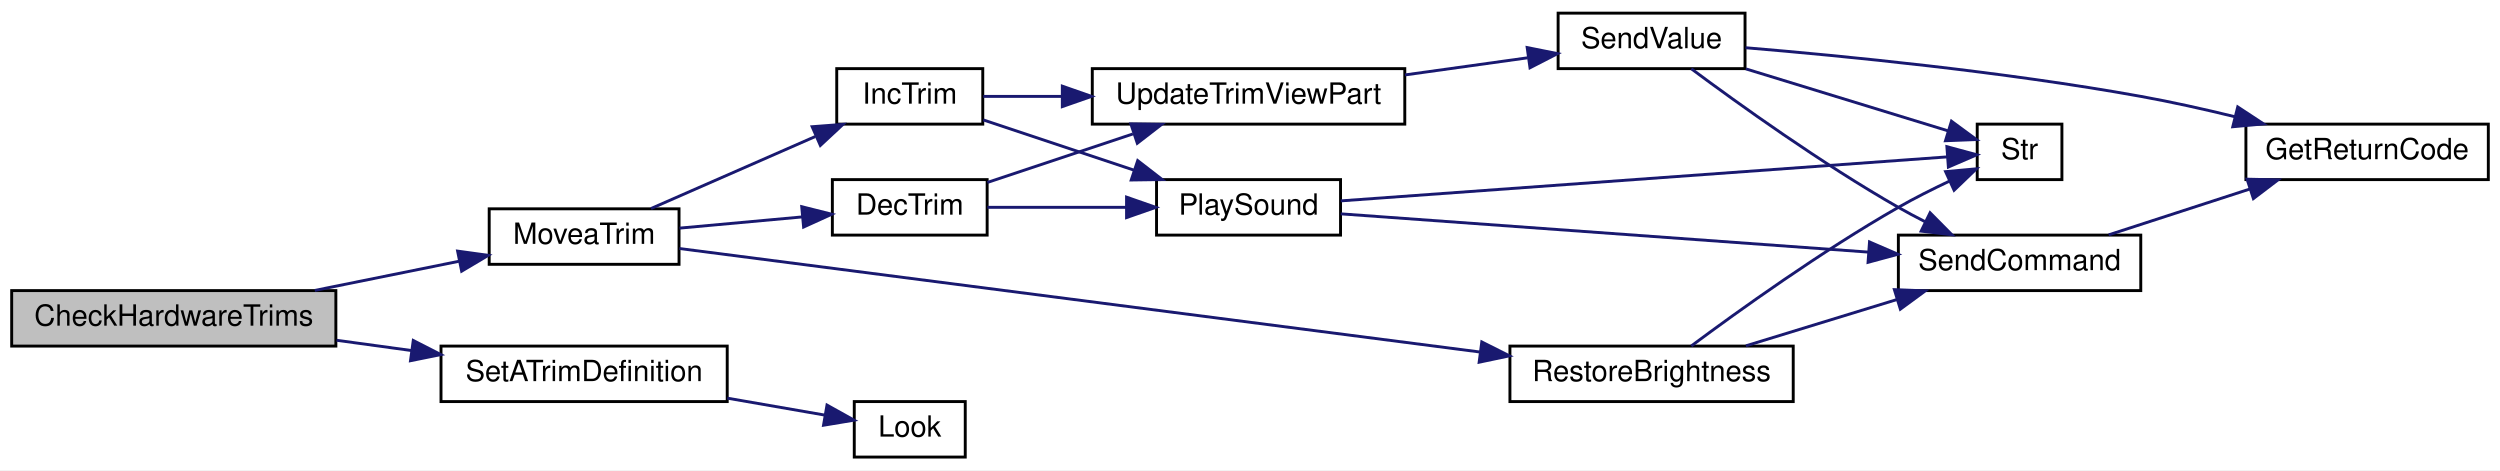
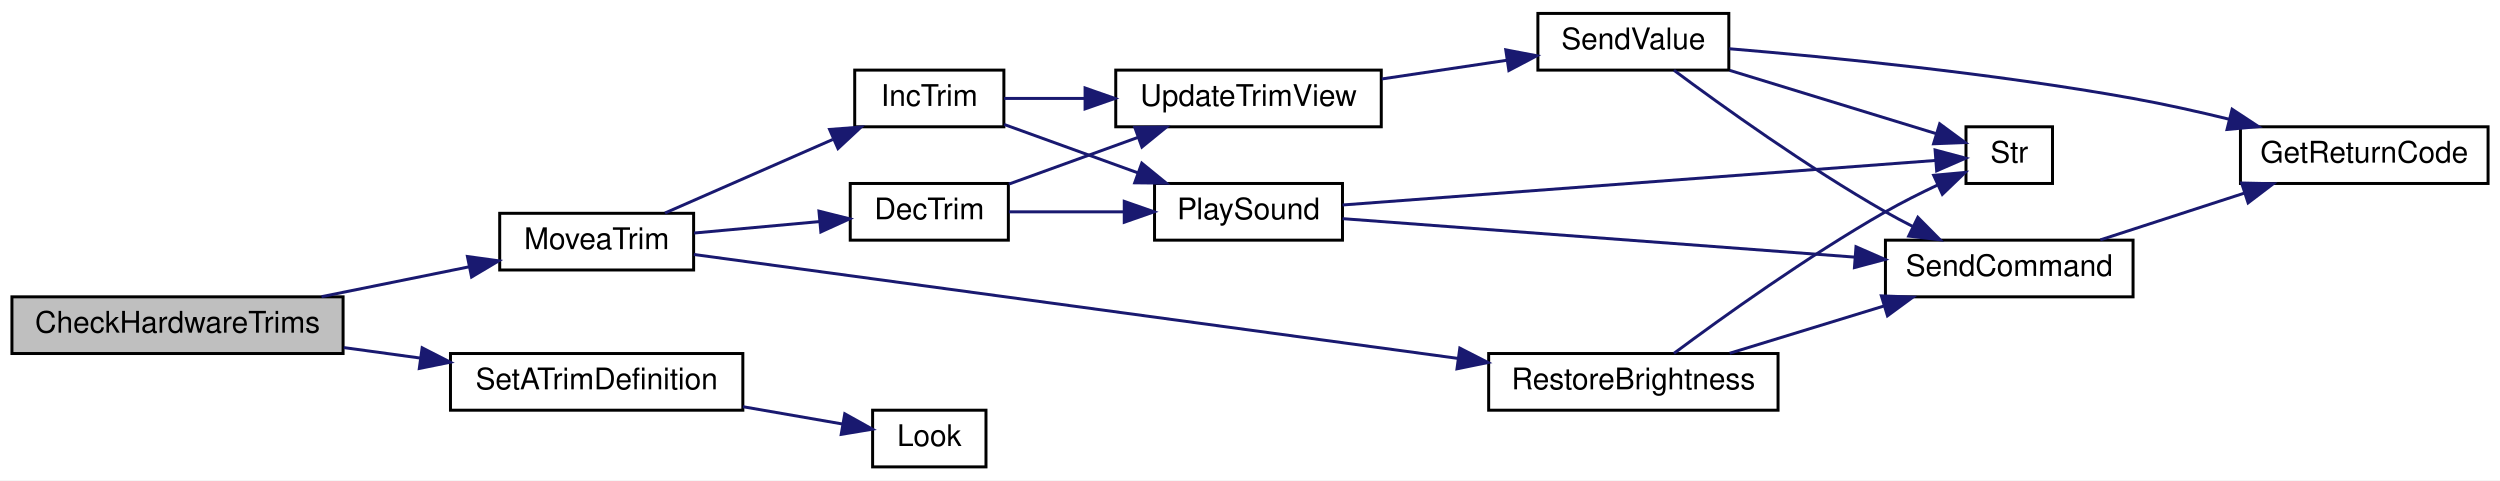
- <svg xmlns="http://www.w3.org/2000/svg" xmlns:xlink="http://www.w3.org/1999/xlink" width="856pt" height="161pt" viewBox="0.00 0.00 856.00 161.00">
+ <svg xmlns="http://www.w3.org/2000/svg" xmlns:xlink="http://www.w3.org/1999/xlink" width="838pt" height="161pt" viewBox="0.00 0.00 838.00 161.00">
  <g id="graph0" class="graph" transform="scale(1 1) rotate(0) translate(4 157)">
-     <polygon fill="white" stroke="transparent" points="-4,4 -4,-157 852,-157 852,4 -4,4" />
+     <polygon fill="white" stroke="transparent" points="-4,4 -4,-157 834,-157 834,4 -4,4" />
    <g id="node1" class="node">
      <g id="a_node1">
        <a xlink:title=" ">
          <polygon fill="#bfbfbf" stroke="black" points="0,-38.5 0,-57.5 111,-57.5 111,-38.5 0,-38.5" />
          <text text-anchor="middle" x="55.5" y="-45.5" font-family="Helvetica,sans-Serif" font-size="10.00">CheckHardwareTrims</text>
        </a>
      </g>
    </g>
    <g id="node2" class="node">
      <g id="a_node2">
        <a xlink:href="_transmitter_code_2src_2main_8cpp.html#a17123a117a96a9416dec48d9345f8a5b" target="_top" xlink:title=" ">
          <polygon fill="white" stroke="black" points="163.5,-66.5 163.5,-85.5 228.5,-85.5 228.5,-66.5 163.5,-66.5" />
          <text text-anchor="middle" x="196" y="-73.5" font-family="Helvetica,sans-Serif" font-size="10.00">MoveaTrim</text>
        </a>
      </g>
    </g>
    <g id="edge1" class="edge">
      <path fill="none" stroke="midnightblue" d="M103.78,-57.56C119.85,-60.81 137.68,-64.41 153.28,-67.57" />
      <polygon fill="midnightblue" stroke="midnightblue" points="152.68,-71.02 163.18,-69.57 154.07,-64.15 152.68,-71.02" />
    </g>
    <g id="node12" class="node">
      <g id="a_node12">
        <a xlink:href="_transmitter_code_2src_2main_8cpp.html#a67037f3d9963a3107353a1badb1af3a6" target="_top" xlink:title=" ">
          <polygon fill="white" stroke="black" points="147,-19.5 147,-38.5 245,-38.5 245,-19.5 147,-19.5" />
          <text text-anchor="middle" x="196" y="-26.5" font-family="Helvetica,sans-Serif" font-size="10.00">SetATrimDefinition</text>
        </a>
      </g>
    </g>
    <g id="edge18" class="edge">
      <path fill="none" stroke="midnightblue" d="M111.24,-40.49C119.62,-39.34 128.31,-38.15 136.77,-36.99" />
      <polygon fill="midnightblue" stroke="midnightblue" points="137.5,-40.42 146.94,-35.59 136.55,-33.49 137.5,-40.42" />
    </g>
    <g id="node3" class="node">
      <g id="a_node3">
        <a xlink:href="_transmitter_code_2src_2main_8cpp.html#ae4be4bb0e33569d140264079d28227fd" target="_top" xlink:title=" ">
          <polygon fill="white" stroke="black" points="281,-76.5 281,-95.5 334,-95.5 334,-76.5 281,-76.5" />
          <text text-anchor="middle" x="307.5" y="-83.5" font-family="Helvetica,sans-Serif" font-size="10.00">DecTrim</text>
        </a>
      </g>
    </g>
    <g id="edge2" class="edge">
      <path fill="none" stroke="midnightblue" d="M228.67,-78.89C241.86,-80.1 257.23,-81.5 270.82,-82.74" />
      <polygon fill="midnightblue" stroke="midnightblue" points="270.51,-86.23 280.79,-83.65 271.15,-79.26 270.51,-86.23" />
    </g>
    <g id="node10" class="node">
      <g id="a_node10">
        <a xlink:href="_transmitter_code_2src_2main_8cpp.html#a6e96b79e1edc864e742216a05c7c3622" target="_top" xlink:title=" ">
          <polygon fill="white" stroke="black" points="282.5,-114.5 282.5,-133.5 332.5,-133.5 332.5,-114.5 282.5,-114.5" />
          <text text-anchor="middle" x="307.5" y="-121.5" font-family="Helvetica,sans-Serif" font-size="10.00">IncTrim</text>
        </a>
      </g>
    </g>
    <g id="edge12" class="edge">
      <path fill="none" stroke="midnightblue" d="M218.9,-85.6C235.01,-92.66 257.15,-102.37 275.14,-110.25" />
      <polygon fill="midnightblue" stroke="midnightblue" points="274.08,-113.61 284.64,-114.42 276.89,-107.2 274.08,-113.61" />
    </g>
    <g id="node11" class="node">
      <g id="a_node11">
        <a xlink:href="_transmitter_code_2src_2main_8cpp.html#a49da3478d89a22069e29c7f00cb46a5f" target="_top" xlink:title=" ">
-           <polygon fill="white" stroke="black" points="513,-19.5 513,-38.5 610,-38.5 610,-19.5 513,-19.5" />
-           <text text-anchor="middle" x="561.5" y="-26.5" font-family="Helvetica,sans-Serif" font-size="10.00">RestoreBrightness</text>
+           <polygon fill="white" stroke="black" points="495,-19.5 495,-38.5 592,-38.5 592,-19.5 495,-19.5" />
+           <text text-anchor="middle" x="543.5" y="-26.5" font-family="Helvetica,sans-Serif" font-size="10.00">RestoreBrightness</text>
        </a>
      </g>
    </g>
    <g id="edge15" class="edge">
-       <path fill="none" stroke="midnightblue" d="M228.62,-71.91C289.79,-64 425.09,-46.51 502.73,-36.47" />
-       <polygon fill="midnightblue" stroke="midnightblue" points="503.36,-39.92 512.82,-35.16 502.46,-32.98 503.36,-39.92" />
+       <path fill="none" stroke="midnightblue" d="M228.58,-71.7C286.65,-63.8 411.17,-46.87 484.73,-36.86" />
+       <polygon fill="midnightblue" stroke="midnightblue" points="485.33,-40.31 494.76,-35.49 484.38,-33.37 485.33,-40.31" />
    </g>
    <g id="node4" class="node">
      <g id="a_node4">
        <a xlink:href="_transmitter_code_2src_2main_8cpp.html#aa490b4664b0a4498d53b30b82287d5df" target="_top" xlink:title=" ">
-           <polygon fill="white" stroke="black" points="392,-76.5 392,-95.5 455,-95.5 455,-76.5 392,-76.5" />
-           <text text-anchor="middle" x="423.5" y="-83.5" font-family="Helvetica,sans-Serif" font-size="10.00">PlaySound</text>
+           <polygon fill="white" stroke="black" points="383,-76.5 383,-95.5 446,-95.5 446,-76.5 383,-76.5" />
+           <text text-anchor="middle" x="414.5" y="-83.5" font-family="Helvetica,sans-Serif" font-size="10.00">PlaySound</text>
        </a>
      </g>
    </g>
    <g id="edge3" class="edge">
-       <path fill="none" stroke="midnightblue" d="M334.08,-86C348.08,-86 365.76,-86 381.63,-86" />
-       <polygon fill="midnightblue" stroke="midnightblue" points="381.73,-89.5 391.73,-86 381.73,-82.5 381.73,-89.5" />
+       <path fill="none" stroke="midnightblue" d="M334.19,-86C345.78,-86 359.76,-86 372.73,-86" />
+       <polygon fill="midnightblue" stroke="midnightblue" points="372.85,-89.5 382.85,-86 372.85,-82.5 372.85,-89.5" />
    </g>
    <g id="node8" class="node">
      <g id="a_node8">
-         <a xlink:href="_transmitter_code_2src_2main_8cpp.html#a3cd4694d58bd7a9f56e973d20270722f" target="_top" xlink:title=" ">
-           <polygon fill="white" stroke="black" points="370,-114.5 370,-133.5 477,-133.5 477,-114.5 370,-114.5" />
-           <text text-anchor="middle" x="423.5" y="-121.5" font-family="Helvetica,sans-Serif" font-size="10.00">UpdateTrimViewPart</text>
+         <a xlink:href="_transmitter_code_2src_2main_8cpp.html#ac78966debc2cdc13d8ca958ce3b20c78" target="_top" xlink:title=" ">
+           <polygon fill="white" stroke="black" points="370,-114.5 370,-133.5 459,-133.5 459,-114.5 370,-114.5" />
+           <text text-anchor="middle" x="414.5" y="-121.5" font-family="Helvetica,sans-Serif" font-size="10.00">UpdateTrimView</text>
        </a>
      </g>
    </g>
    <g id="edge7" class="edge">
-       <path fill="none" stroke="midnightblue" d="M334.08,-94.53C348.76,-99.42 367.48,-105.66 383.91,-111.14" />
-       <polygon fill="midnightblue" stroke="midnightblue" points="383.2,-114.59 393.79,-114.43 385.41,-107.95 383.2,-114.59" />
+       <path fill="none" stroke="midnightblue" d="M334.19,-95.3C347.21,-100.01 363.24,-105.81 377.47,-110.96" />
+       <polygon fill="midnightblue" stroke="midnightblue" points="376.39,-114.29 386.98,-114.4 378.77,-107.71 376.39,-114.29" />
    </g>
    <g id="node5" class="node">
      <g id="a_node5">
        <a xlink:href="_transmitter_code_2src_2main_8cpp.html#aecac2f0c289f02ef3c92b85be82eacac" target="_top" xlink:title=" ">
-           <polygon fill="white" stroke="black" points="646,-57.5 646,-76.5 729,-76.5 729,-57.5 646,-57.5" />
-           <text text-anchor="middle" x="687.5" y="-64.5" font-family="Helvetica,sans-Serif" font-size="10.00">SendCommand</text>
+           <polygon fill="white" stroke="black" points="628,-57.5 628,-76.5 711,-76.5 711,-57.5 628,-57.5" />
+           <text text-anchor="middle" x="669.5" y="-64.5" font-family="Helvetica,sans-Serif" font-size="10.00">SendCommand</text>
        </a>
      </g>
    </g>
    <g id="edge4" class="edge">
-       <path fill="none" stroke="midnightblue" d="M455.07,-83.78C499.45,-80.56 582.28,-74.56 635.86,-70.67" />
-       <polygon fill="midnightblue" stroke="midnightblue" points="636.12,-74.16 645.84,-69.95 635.62,-67.18 636.12,-74.16" />
+       <path fill="none" stroke="midnightblue" d="M446.02,-83.71C488.56,-80.51 566.24,-74.68 617.62,-70.82" />
+       <polygon fill="midnightblue" stroke="midnightblue" points="618.13,-74.29 627.84,-70.05 617.61,-67.31 618.13,-74.29" />
    </g>
    <g id="node7" class="node">
      <g id="a_node7">
        <a xlink:href="_transmitter_code_2src_2main_8cpp.html#a590a9174319918d7e3d7baca323fcf26" target="_top" xlink:title=" ">
-           <polygon fill="white" stroke="black" points="673,-95.5 673,-114.5 702,-114.5 702,-95.5 673,-95.5" />
-           <text text-anchor="middle" x="687.5" y="-102.5" font-family="Helvetica,sans-Serif" font-size="10.00">Str</text>
+           <polygon fill="white" stroke="black" points="655,-95.5 655,-114.5 684,-114.5 684,-95.5 655,-95.5" />
+           <text text-anchor="middle" x="669.5" y="-102.5" font-family="Helvetica,sans-Serif" font-size="10.00">Str</text>
        </a>
      </g>
    </g>
    <g id="edge6" class="edge">
-       <path fill="none" stroke="midnightblue" d="M455.07,-88.22C507.91,-92.05 615.26,-99.83 662.86,-103.29" />
-       <polygon fill="midnightblue" stroke="midnightblue" points="662.61,-106.78 672.84,-104.01 663.12,-99.8 662.61,-106.78" />
+       <path fill="none" stroke="midnightblue" d="M446.02,-88.29C497.01,-92.12 598.49,-99.74 644.65,-103.21" />
+       <polygon fill="midnightblue" stroke="midnightblue" points="644.64,-106.72 654.88,-103.98 645.17,-99.74 644.64,-106.72" />
    </g>
    <g id="node6" class="node">
      <g id="a_node6">
        <a xlink:href="_transmitter_code_2src_2main_8cpp.html#a43937dd3d9c795271fd9c3eb3c6b6410" target="_top" xlink:title=" ">
-           <polygon fill="white" stroke="black" points="765,-95.5 765,-114.5 848,-114.5 848,-95.5 765,-95.5" />
-           <text text-anchor="middle" x="806.5" y="-102.5" font-family="Helvetica,sans-Serif" font-size="10.00">GetReturnCode</text>
+           <polygon fill="white" stroke="black" points="747,-95.5 747,-114.5 830,-114.5 830,-95.5 747,-95.5" />
+           <text text-anchor="middle" x="788.5" y="-102.5" font-family="Helvetica,sans-Serif" font-size="10.00">GetReturnCode</text>
        </a>
      </g>
    </g>
    <g id="edge5" class="edge">
-       <path fill="none" stroke="midnightblue" d="M718.02,-76.59C732.71,-81.36 750.66,-87.19 766.47,-92.32" />
-       <polygon fill="midnightblue" stroke="midnightblue" points="765.39,-95.65 775.99,-95.41 767.56,-89 765.39,-95.65" />
+       <path fill="none" stroke="midnightblue" d="M700.02,-76.59C714.71,-81.36 732.66,-87.19 748.47,-92.32" />
+       <polygon fill="midnightblue" stroke="midnightblue" points="747.39,-95.65 757.99,-95.41 749.56,-89 747.39,-95.65" />
    </g>
    <g id="node9" class="node">
      <g id="a_node9">
        <a xlink:href="_transmitter_code_2src_2main_8cpp.html#a1e20efc1e419b252b50d36f9924503fc" target="_top" xlink:title=" ">
-           <polygon fill="white" stroke="black" points="529.5,-133.5 529.5,-152.5 593.5,-152.5 593.5,-133.5 529.5,-133.5" />
-           <text text-anchor="middle" x="561.5" y="-140.5" font-family="Helvetica,sans-Serif" font-size="10.00">SendValue</text>
+           <polygon fill="white" stroke="black" points="511.5,-133.5 511.5,-152.5 575.5,-152.5 575.5,-133.5 511.5,-133.5" />
+           <text text-anchor="middle" x="543.5" y="-140.5" font-family="Helvetica,sans-Serif" font-size="10.00">SendValue</text>
        </a>
      </g>
    </g>
    <g id="edge8" class="edge">
-       <path fill="none" stroke="midnightblue" d="M477.08,-131.35C491,-133.29 505.83,-135.36 519.07,-137.21" />
-       <polygon fill="midnightblue" stroke="midnightblue" points="518.9,-140.72 529.29,-138.64 519.87,-133.79 518.9,-140.72" />
+       <path fill="none" stroke="midnightblue" d="M459.21,-130.54C472.81,-132.57 487.77,-134.81 501.21,-136.82" />
+       <polygon fill="midnightblue" stroke="midnightblue" points="500.73,-140.29 511.14,-138.31 501.77,-133.37 500.73,-140.29" />
    </g>
    <g id="edge10" class="edge">
-       <path fill="none" stroke="midnightblue" d="M575.1,-133.45C591.1,-121.55 619.78,-100.97 646,-86 648.9,-84.34 651.97,-82.71 655.07,-81.13" />
-       <polygon fill="midnightblue" stroke="midnightblue" points="656.86,-84.15 664.31,-76.63 653.79,-77.86 656.86,-84.15" />
+       <path fill="none" stroke="midnightblue" d="M557.1,-133.45C573.1,-121.55 601.78,-100.97 628,-86 630.9,-84.34 633.97,-82.71 637.07,-81.13" />
+       <polygon fill="midnightblue" stroke="midnightblue" points="638.86,-84.15 646.31,-76.63 635.79,-77.86 638.86,-84.15" />
    </g>
    <g id="edge9" class="edge">
-       <path fill="none" stroke="midnightblue" d="M593.67,-140.66C627.26,-137.85 682.19,-132.45 729,-124 739.51,-122.1 750.73,-119.6 761.24,-117.03" />
-       <polygon fill="midnightblue" stroke="midnightblue" points="762.2,-120.39 771.05,-114.57 760.5,-113.6 762.2,-120.39" />
+       <path fill="none" stroke="midnightblue" d="M575.67,-140.66C609.26,-137.85 664.19,-132.45 711,-124 721.51,-122.1 732.73,-119.6 743.24,-117.03" />
+       <polygon fill="midnightblue" stroke="midnightblue" points="744.2,-120.39 753.05,-114.57 742.5,-113.6 744.2,-120.39" />
    </g>
    <g id="edge11" class="edge">
-       <path fill="none" stroke="midnightblue" d="M593.79,-133.41C615.32,-126.81 643.46,-118.19 663.06,-112.18" />
-       <polygon fill="midnightblue" stroke="midnightblue" points="664.18,-115.5 672.72,-109.22 662.13,-108.81 664.18,-115.5" />
+       <path fill="none" stroke="midnightblue" d="M575.79,-133.41C597.32,-126.81 625.46,-118.19 645.06,-112.18" />
+       <polygon fill="midnightblue" stroke="midnightblue" points="646.18,-115.5 654.72,-109.22 644.13,-108.81 646.18,-115.5" />
    </g>
    <g id="edge13" class="edge">
-       <path fill="none" stroke="midnightblue" d="M332.68,-115.94C347.65,-110.95 367.2,-104.43 384.24,-98.75" />
-       <polygon fill="midnightblue" stroke="midnightblue" points="385.55,-102.01 393.93,-95.52 383.33,-95.37 385.55,-102.01" />
+       <path fill="none" stroke="midnightblue" d="M332.59,-115.28C345.9,-110.46 362.7,-104.39 377.53,-99.02" />
+       <polygon fill="midnightblue" stroke="midnightblue" points="378.73,-102.31 386.94,-95.61 376.35,-95.72 378.73,-102.31" />
    </g>
    <g id="edge14" class="edge">
-       <path fill="none" stroke="midnightblue" d="M332.68,-124C340.73,-124 350.11,-124 359.71,-124" />
-       <polygon fill="midnightblue" stroke="midnightblue" points="359.74,-127.5 369.74,-124 359.74,-120.5 359.74,-127.5" />
+       <path fill="none" stroke="midnightblue" d="M332.59,-124C340.68,-124 350.06,-124 359.51,-124" />
+       <polygon fill="midnightblue" stroke="midnightblue" points="359.72,-127.5 369.72,-124 359.72,-120.5 359.72,-127.5" />
    </g>
    <g id="edge16" class="edge">
-       <path fill="none" stroke="midnightblue" d="M593.79,-38.59C609.5,-43.4 628.74,-49.3 645.61,-54.47" />
-       <polygon fill="midnightblue" stroke="midnightblue" points="644.63,-57.83 655.22,-57.41 646.68,-51.14 644.63,-57.83" />
+       <path fill="none" stroke="midnightblue" d="M575.79,-38.59C591.5,-43.4 610.74,-49.3 627.61,-54.47" />
+       <polygon fill="midnightblue" stroke="midnightblue" points="626.63,-57.83 637.22,-57.41 628.68,-51.14 626.63,-57.83" />
    </g>
    <g id="edge17" class="edge">
-       <path fill="none" stroke="midnightblue" d="M575.1,-38.55C591.1,-50.45 619.78,-71.03 646,-86 651.53,-89.16 657.67,-92.24 663.47,-94.98" />
-       <polygon fill="midnightblue" stroke="midnightblue" points="662.17,-98.23 672.72,-99.2 665.08,-91.86 662.17,-98.23" />
+       <path fill="none" stroke="midnightblue" d="M557.1,-38.55C573.1,-50.45 601.78,-71.03 628,-86 633.53,-89.16 639.67,-92.24 645.47,-94.98" />
+       <polygon fill="midnightblue" stroke="midnightblue" points="644.17,-98.23 654.72,-99.2 647.08,-91.86 644.17,-98.23" />
    </g>
    <g id="node13" class="node">
      <g id="a_node13">
        <a xlink:href="_radio_functions_8cpp.html#a96cb0a88b752f6abf12d13450d101bdc" target="_top" xlink:title=" ">
          <polygon fill="white" stroke="black" points="288.5,-0.5 288.5,-19.5 326.5,-19.5 326.5,-0.5 288.5,-0.5" />
          <text text-anchor="middle" x="307.5" y="-7.5" font-family="Helvetica,sans-Serif" font-size="10.00">Look</text>
        </a>
      </g>
    </g>
    <g id="edge19" class="edge">
      <path fill="none" stroke="midnightblue" d="M245.03,-20.67C256.46,-18.68 268.28,-16.63 278.47,-14.86" />
      <polygon fill="midnightblue" stroke="midnightblue" points="279.16,-18.3 288.42,-13.14 277.97,-11.4 279.16,-18.3" />
    </g>
  </g>
</svg>
